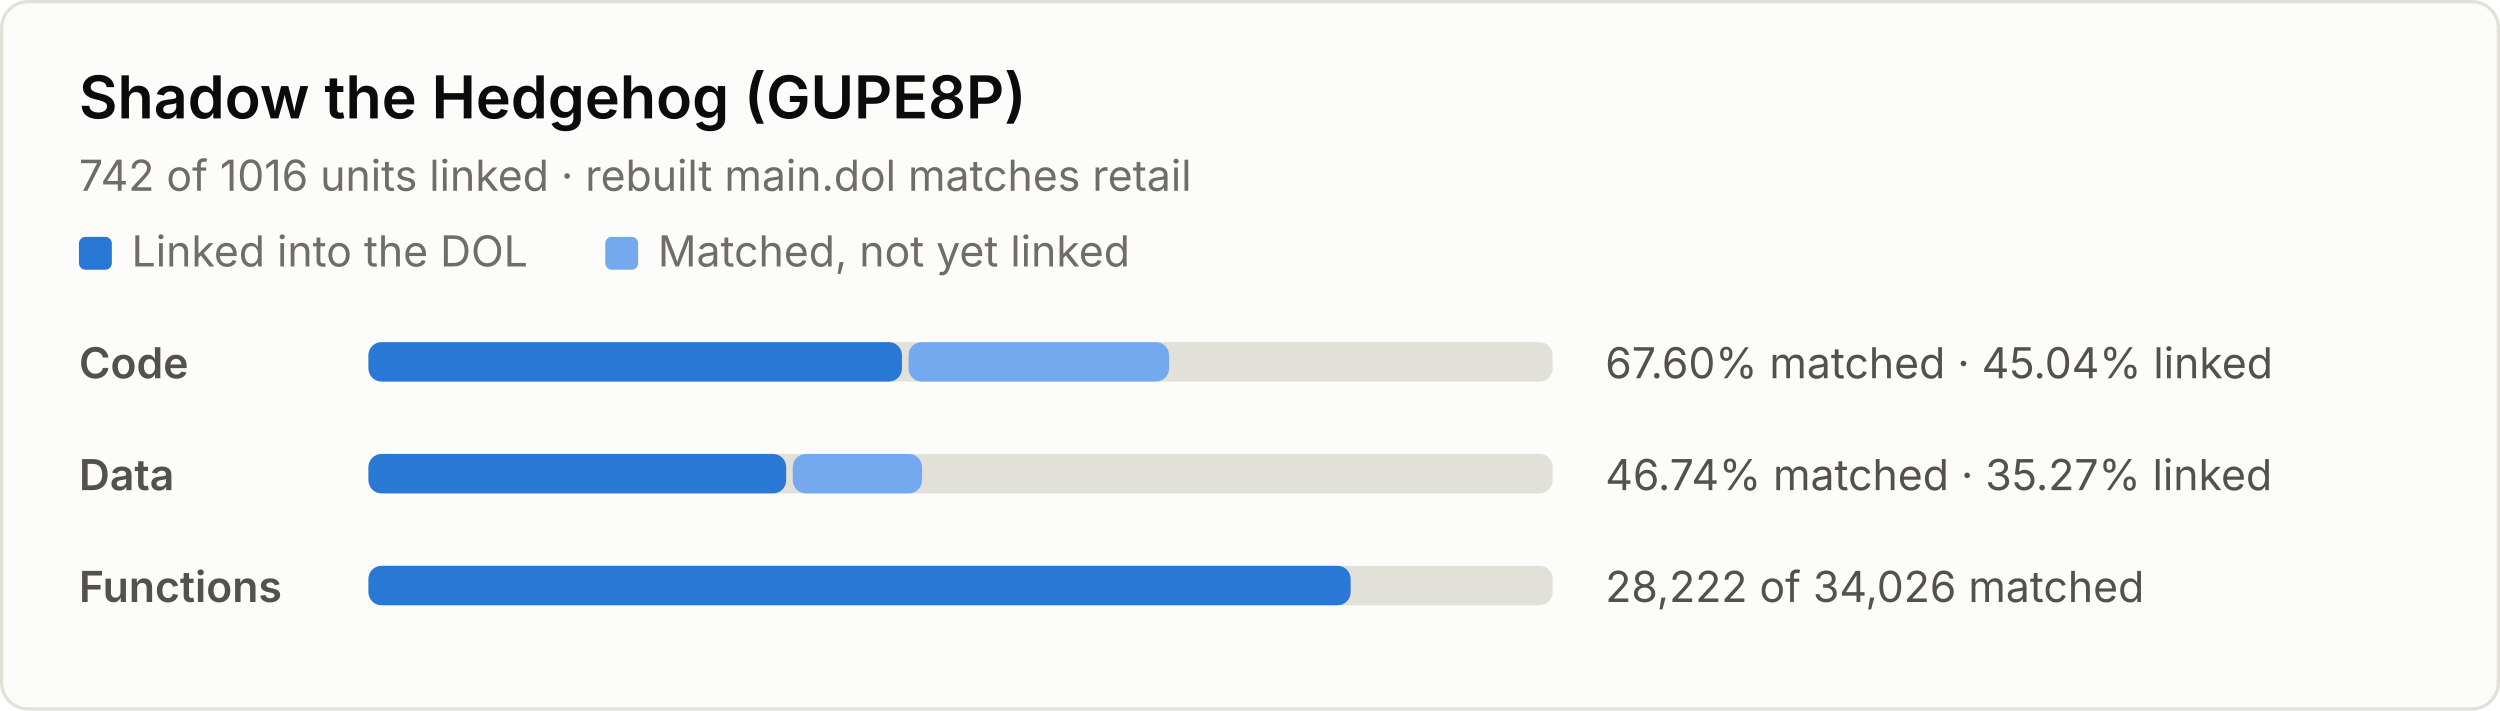
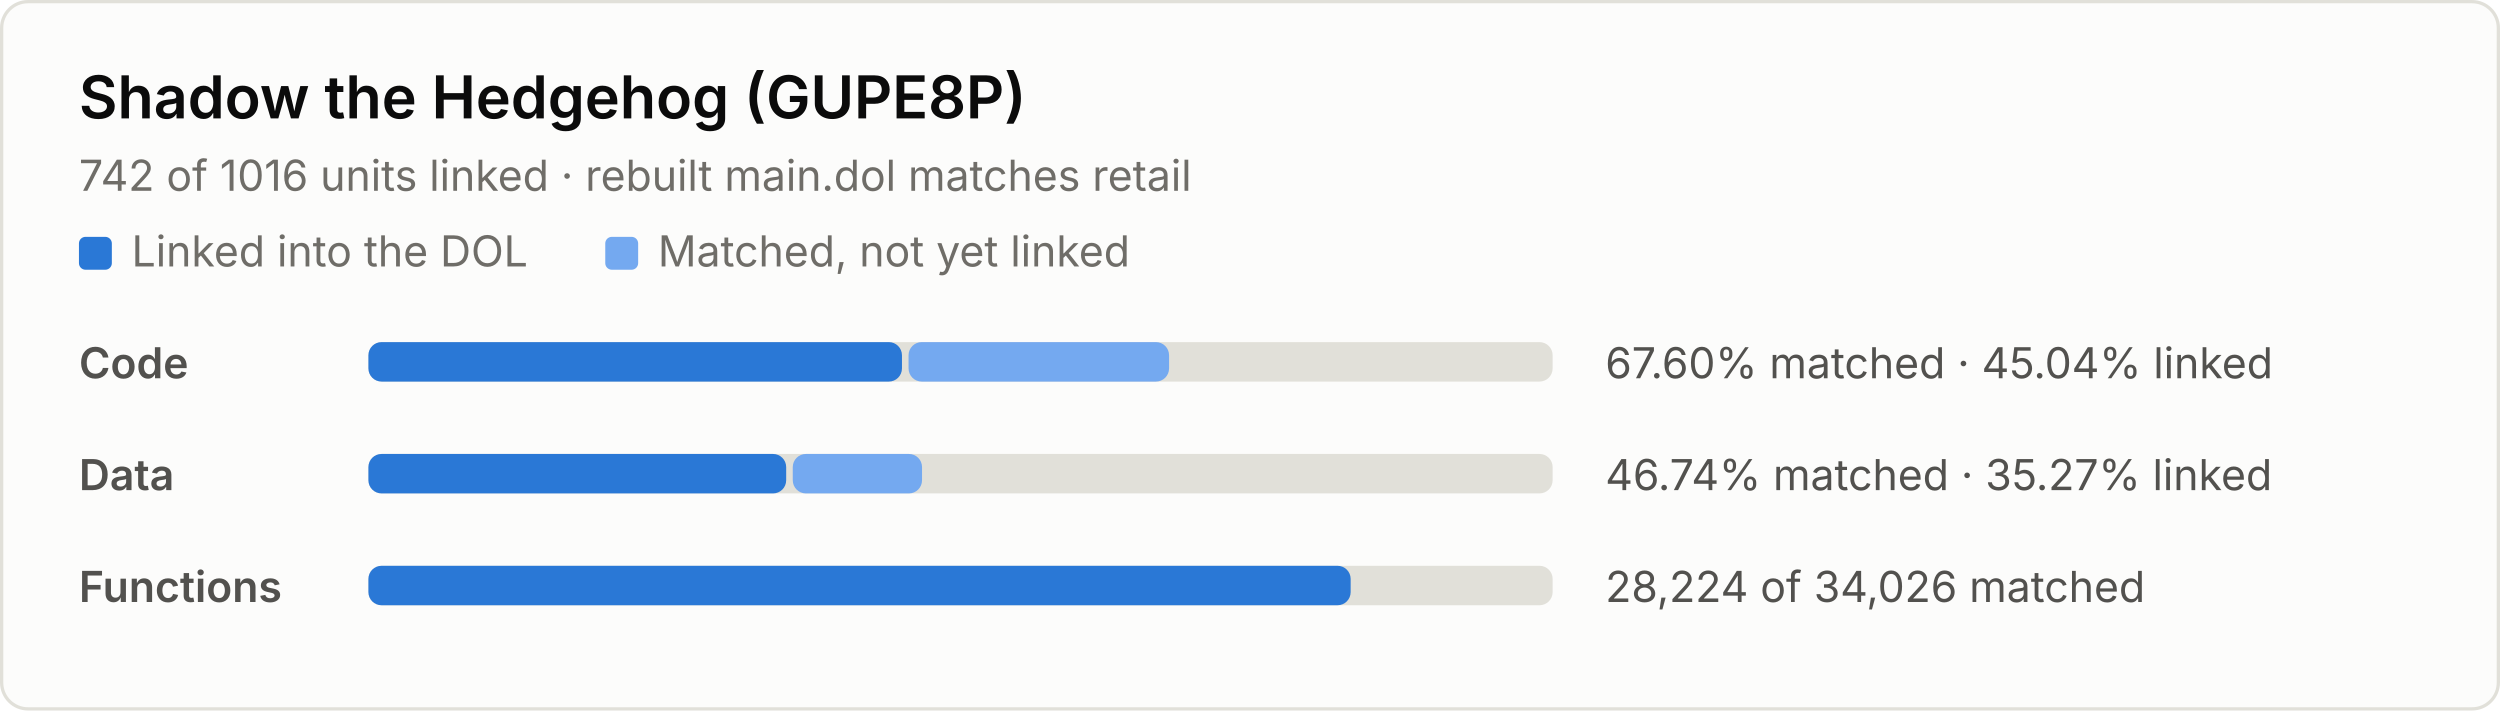
<svg xmlns="http://www.w3.org/2000/svg" width="760" height="216" viewBox="0 0 760 216" role="img" aria-label="Decompilation progress: 67.60% of code matched, 45.04% linked">
  <style>
.bg { fill: #fcfcfb; stroke: #e1e0d9; }
.title { fill: #0b0b0b; font: 600 18px system-ui, -apple-system, "Segoe UI", sans-serif; }
.sub, .label, .nums, .key { font: 13px system-ui, -apple-system, "Segoe UI", sans-serif; }
.sub, .key { fill: #6f6d68; }
.label { fill: #52514e; font-weight: 600; }
.nums { fill: #52514e; font-variant-numeric: tabular-nums; }
.track { fill: #e1e0d9; }
.linked { fill: #2a78d6; }
.matched { fill: #74a9f0; }
@media (prefers-color-scheme: dark) {
  .bg { fill: #1a1a19; stroke: #2c2c2a; }
  .title { fill: #f0efec; }
  .sub, .key { fill: #9a988f; }
  .label, .nums { fill: #c3c2b7; }
  .track { fill: #2c2c2a; }
  .linked { fill: #4a94ec; }
  .matched { fill: #2260b0; }
}
</style>
  <rect class="bg" x="0.5" y="0.5" width="759" height="215" rx="8" />
  <text class="title" x="24" y="36">Shadow the Hedgehog (GUPE8P)</text>
  <text class="sub" x="24" y="58">742 of 1016 units linked · rebuilt main.dol matches retail</text>
  <rect class="linked" x="24" y="72" width="10" height="10" rx="2" />
  <text class="key" x="40" y="81">Linked into the DOL</text>
  <rect class="matched" x="184" y="72" width="10" height="10" rx="2" />
  <text class="key" x="200" y="81">Matched, not yet linked</text>
  <text class="label" x="24" y="115">Code</text>
  <rect class="track" x="112" y="104" width="360" height="12" rx="4" />
  <rect class="linked" x="112" y="104" width="162.2" height="12" rx="4" />
  <rect class="matched" x="276.2" y="104" width="79.2" height="12" rx="4" />
  <text class="nums" x="488" y="115">67.60% matched · 45.04% linked</text>
  <text class="label" x="24" y="149">Data</text>
  <rect class="track" x="112" y="138" width="360" height="12" rx="4" />
  <rect class="linked" x="112" y="138" width="127.0" height="12" rx="4" />
  <rect class="matched" x="241.0" y="138" width="39.3" height="12" rx="4" />
  <text class="nums" x="488" y="149">46.74% matched · 35.27% linked</text>
  <text class="label" x="24" y="183">Functions</text>
  <rect class="track" x="112" y="172" width="360" height="12" rx="4" />
  <rect class="linked" x="112" y="172" width="298.6" height="12" rx="4" />
-   <text class="nums" x="488" y="183">28,222 of 34,026 matched</text>
+   <text class="nums" x="488" y="183">28,224 of 34,026 matched</text>
</svg>
